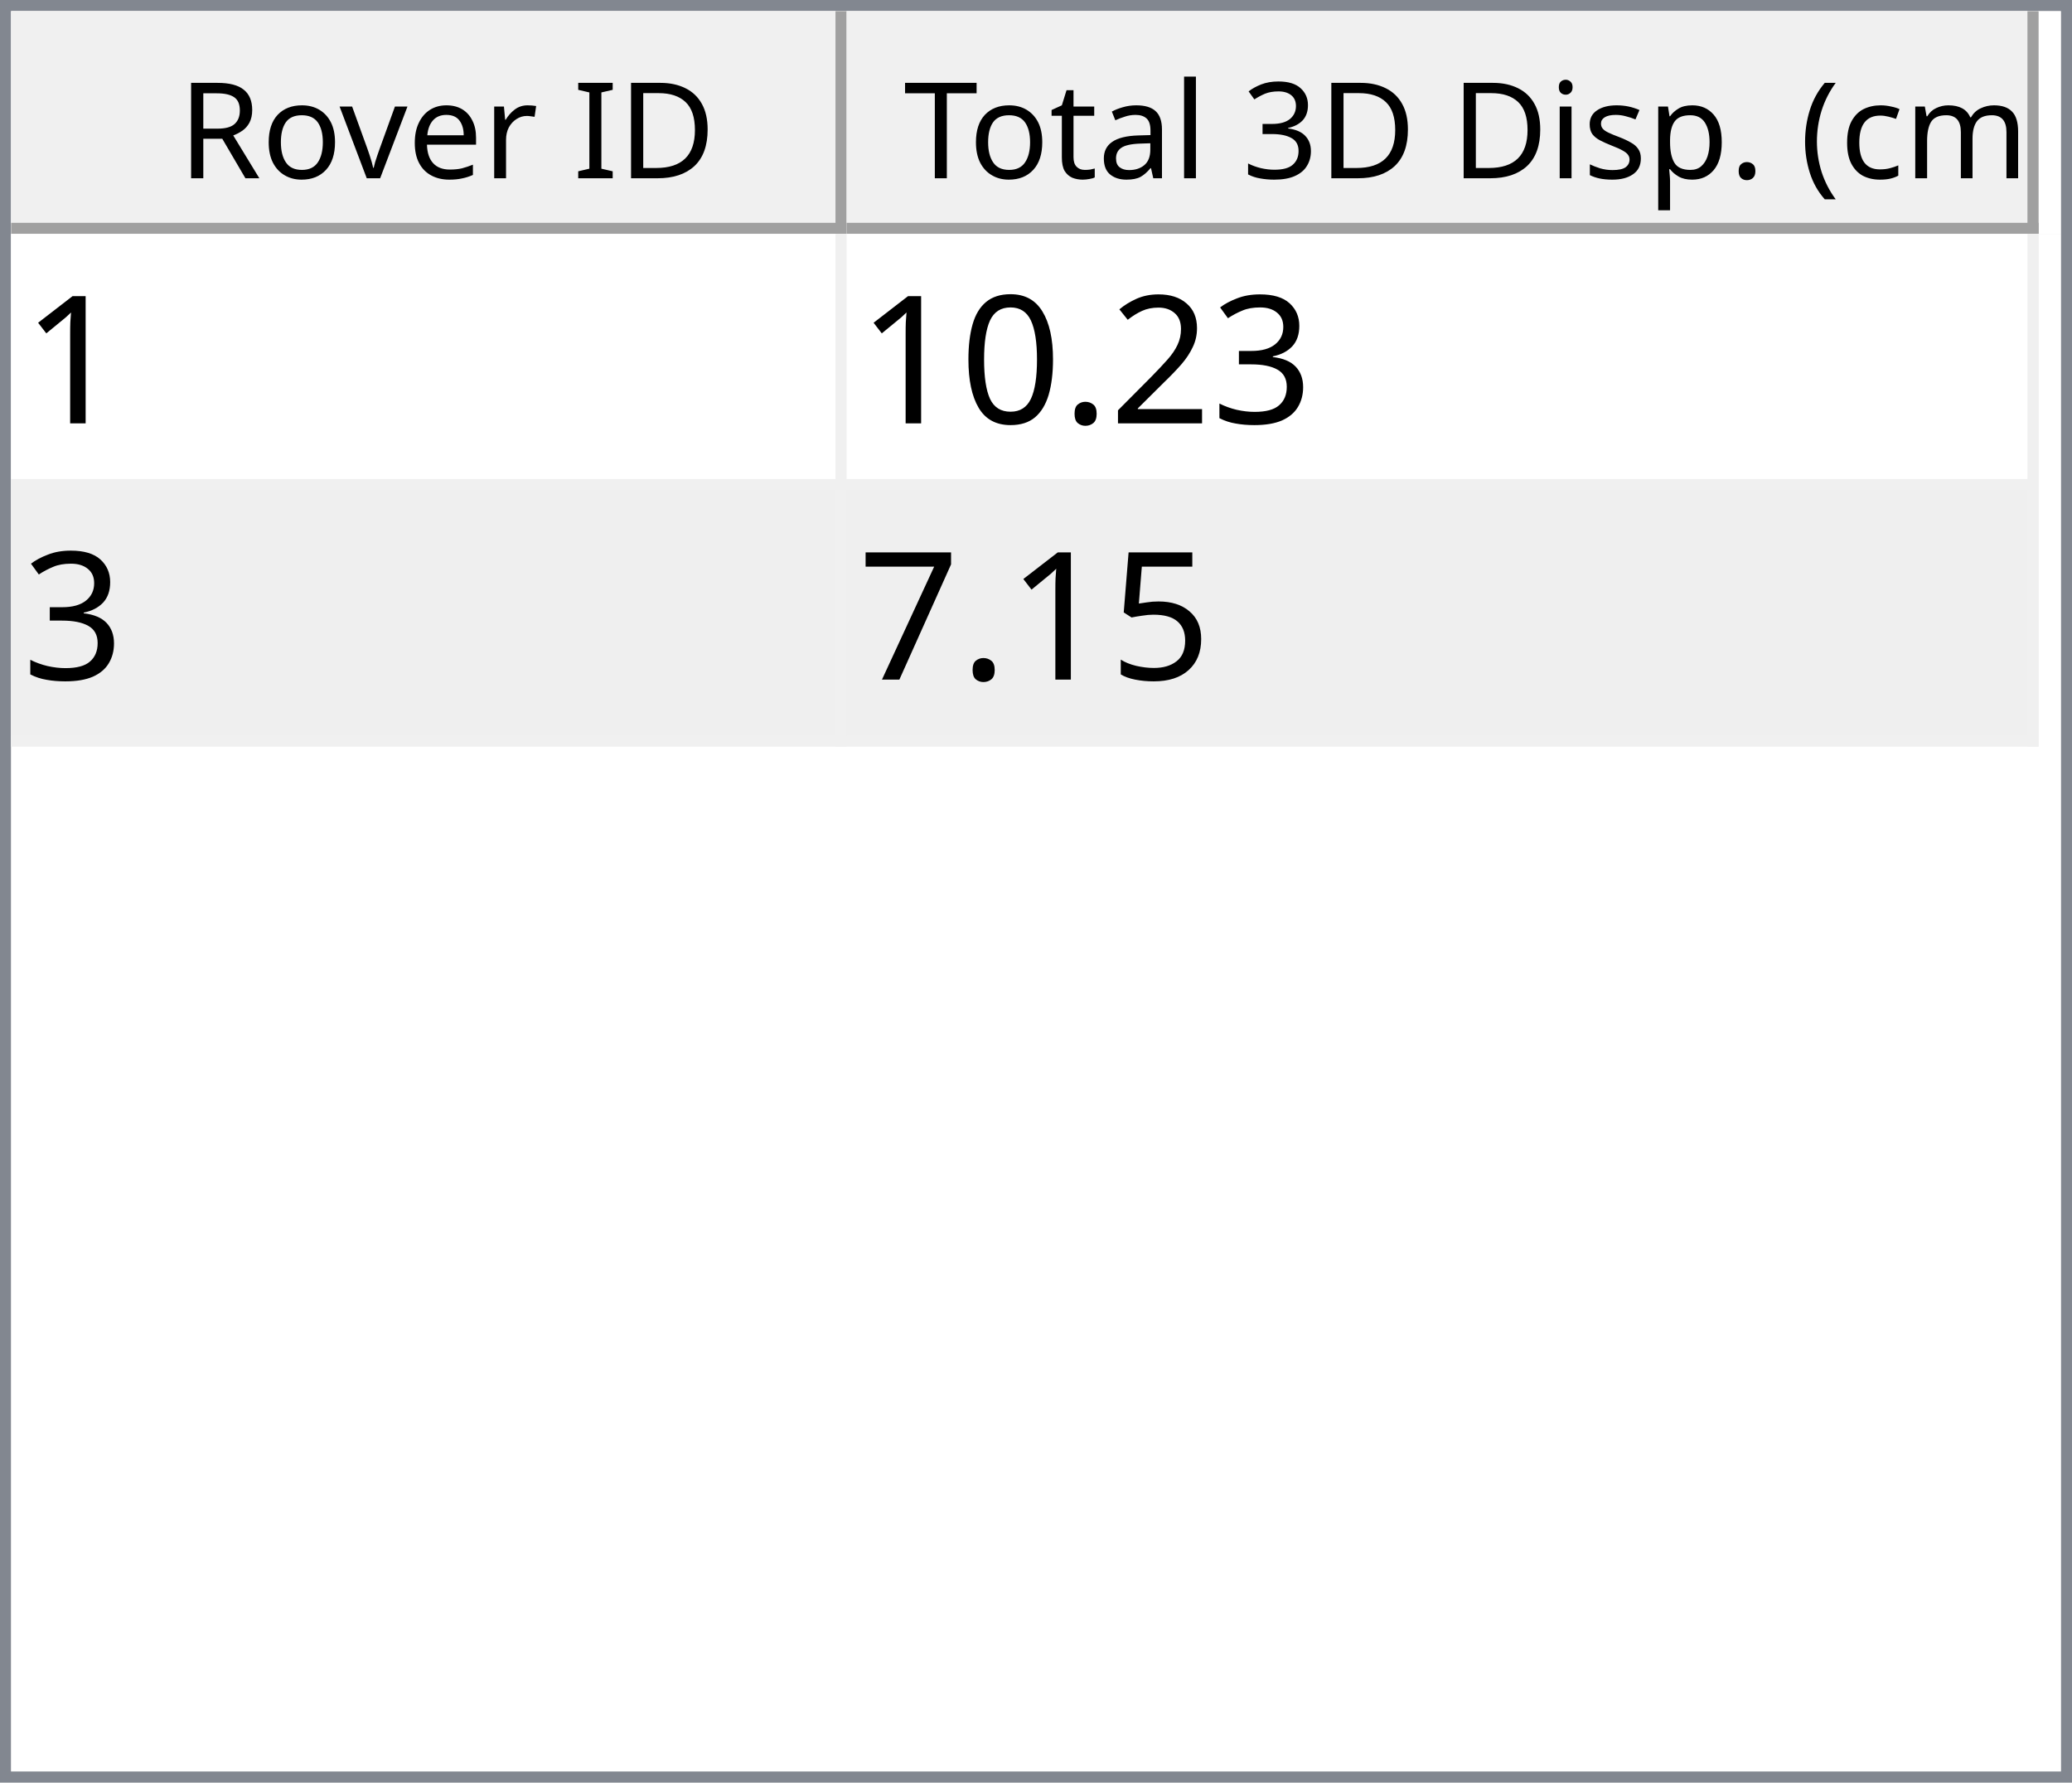
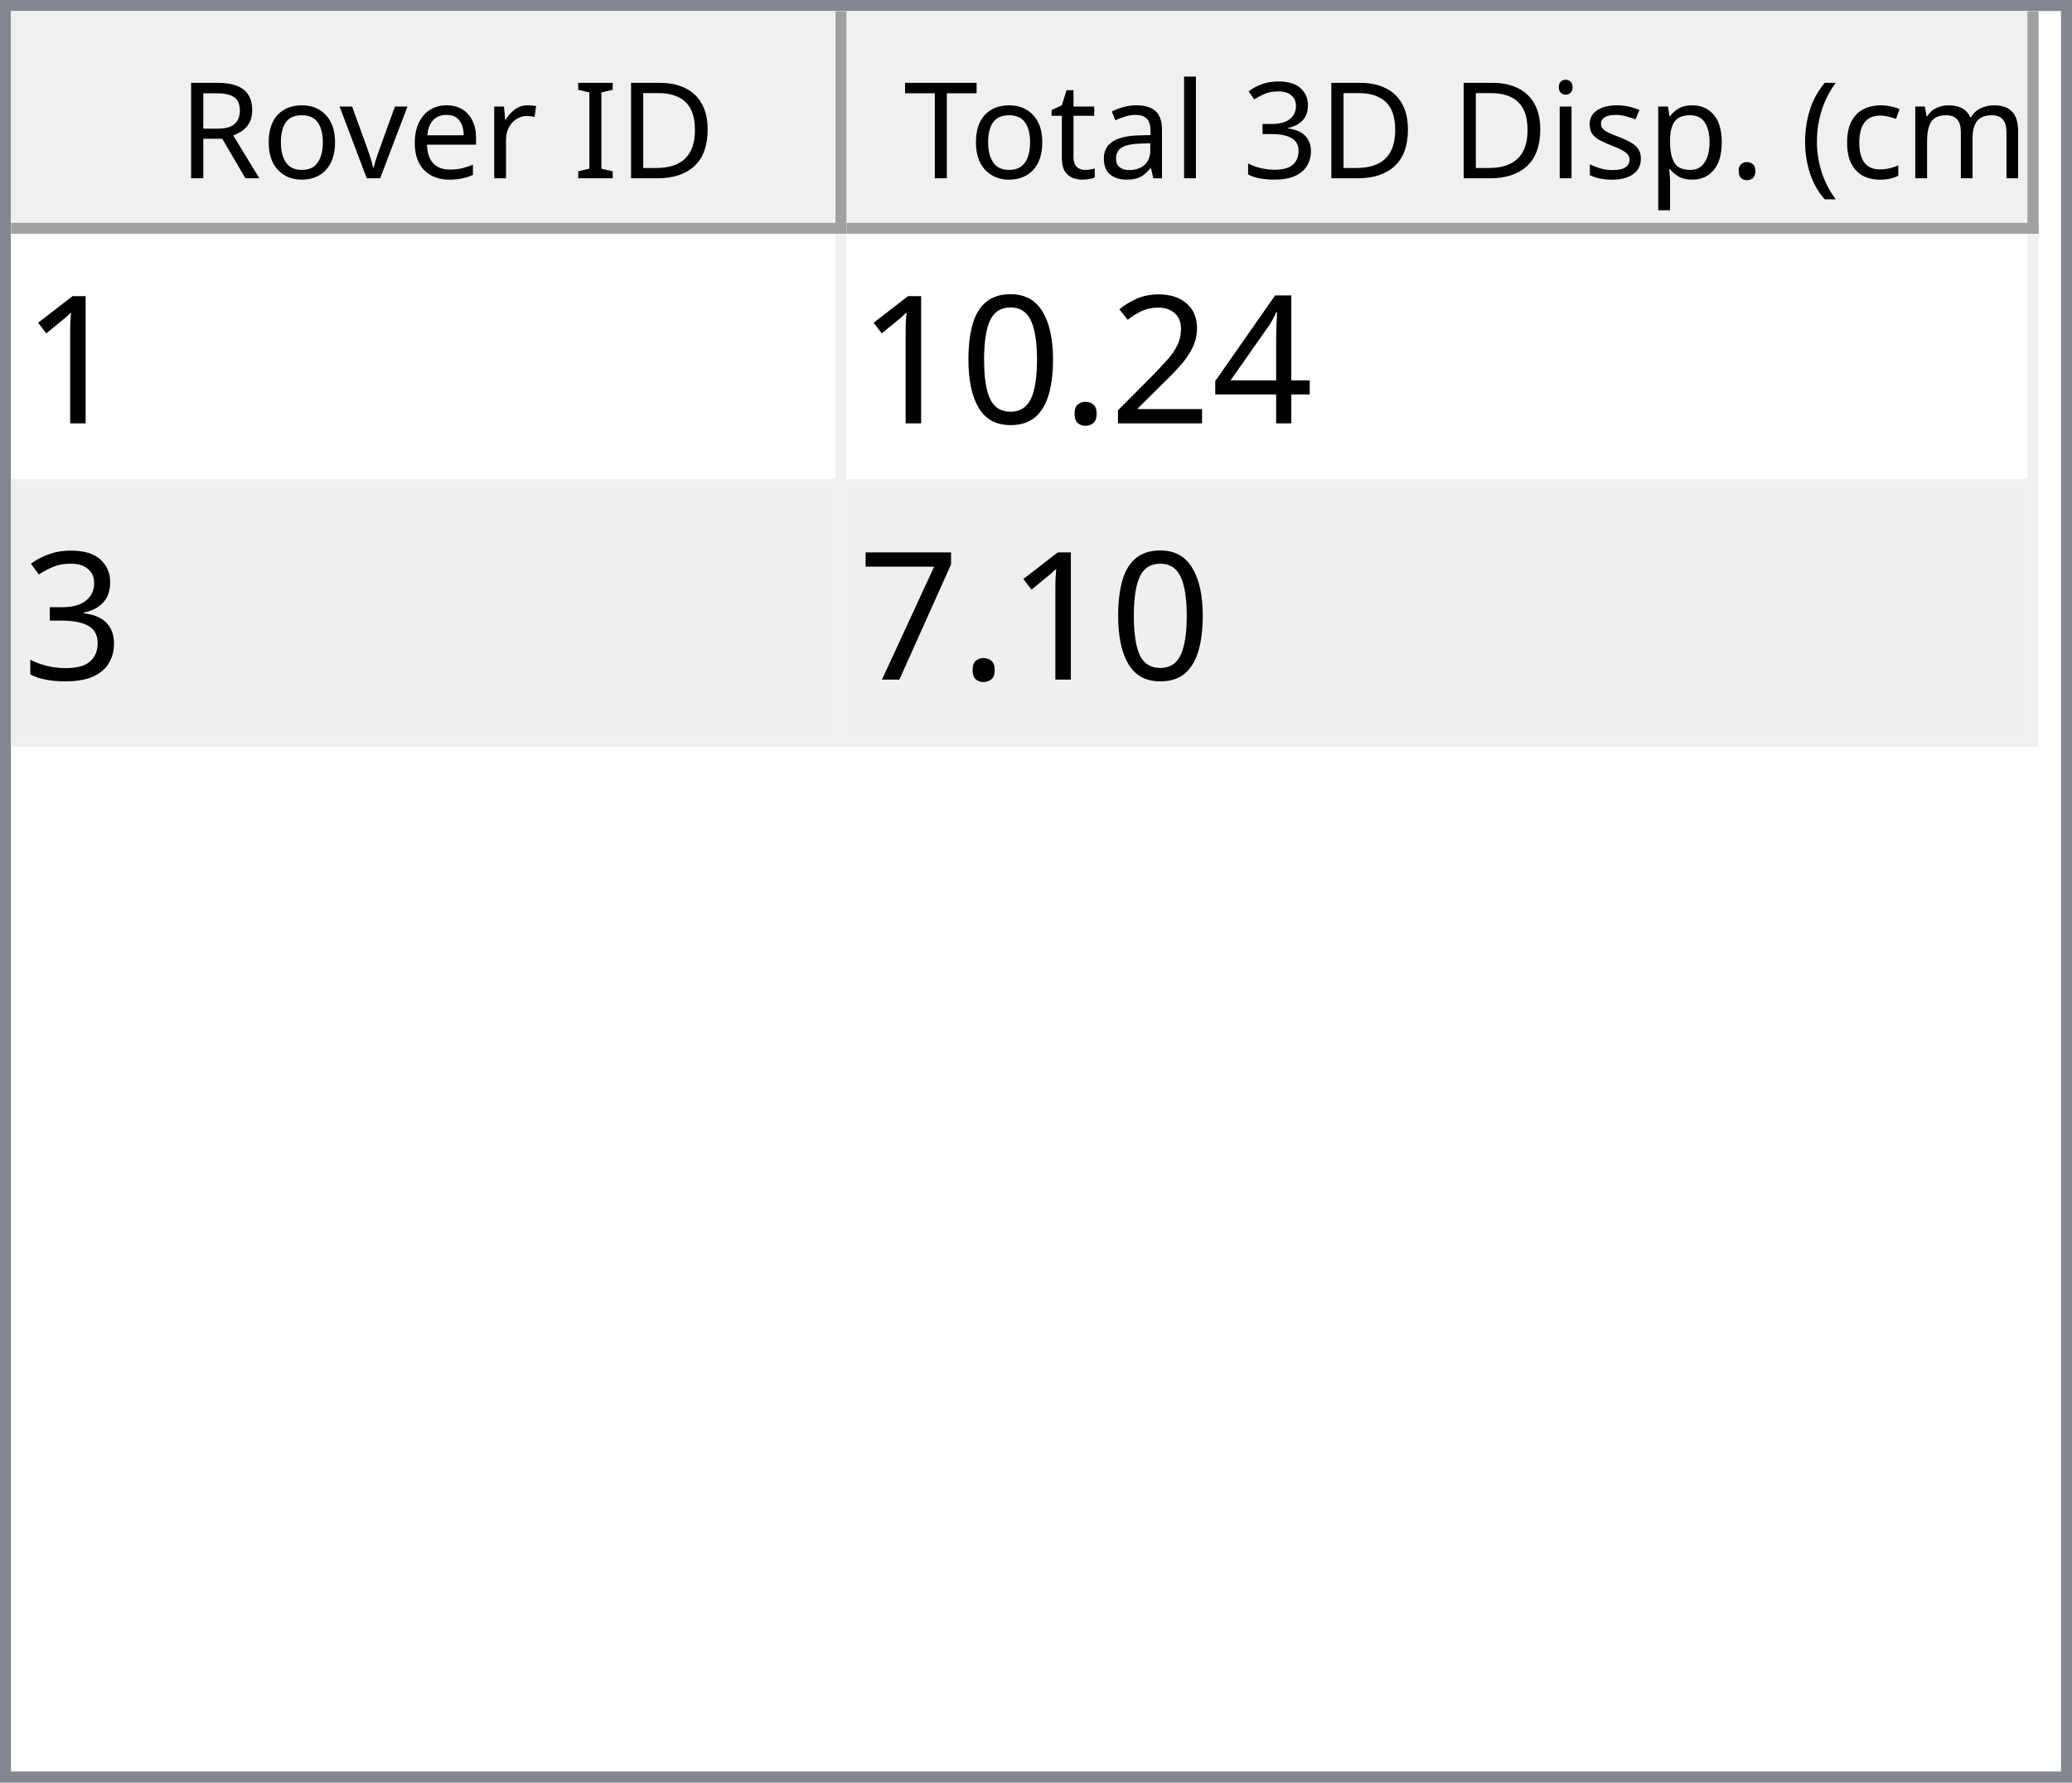
<svg xmlns="http://www.w3.org/2000/svg" style="fill-opacity:1; color-rendering:auto; color-interpolation:auto; text-rendering:auto; stroke:black; stroke-linecap:square; stroke-miterlimit:10; shape-rendering:auto; stroke-opacity:1; fill:black; stroke-dasharray:none; font-weight:normal; stroke-width:1; font-family:'Dialog'; font-style:normal; stroke-linejoin:miter; font-size:12px; stroke-dashoffset:0; image-rendering:auto;" width="186" height="160">
  <defs id="genericDefs" />
  <g>
    <defs id="defs1">
      <clipPath clipPathUnits="userSpaceOnUse" id="clipPath1">
        <path d="M0 0 L186 0 L186 160 L0 160 L0 0 Z" />
      </clipPath>
      <clipPath clipPathUnits="userSpaceOnUse" id="clipPath2">
        <path d="M0 0 L0 160 L186 160 L186 0 Z" />
      </clipPath>
      <clipPath clipPathUnits="userSpaceOnUse" id="clipPath3">
        <path d="M0 0 L0 20 L184 20 L184 0 Z" />
      </clipPath>
      <clipPath clipPathUnits="userSpaceOnUse" id="clipPath4">
        <path d="M0 0 L0 20 L75 20 L75 0 Z" />
      </clipPath>
      <clipPath clipPathUnits="userSpaceOnUse" id="clipPath5">
        <path d="M1 1 L1 19 L74 19 L74 1 Z" />
      </clipPath>
      <clipPath clipPathUnits="userSpaceOnUse" id="clipPath6">
        <path d="M0 0 L0 18 L73 18 L73 0 Z" />
      </clipPath>
      <clipPath clipPathUnits="userSpaceOnUse" id="clipPath7">
        <path d="M-0.5 -0.5 L-0.5 19.5 L74.5 19.5 L74.5 -0.5 Z" />
      </clipPath>
      <clipPath clipPathUnits="userSpaceOnUse" id="clipPath8">
        <path d="M0 0 L0 20 L107 20 L107 0 Z" />
      </clipPath>
      <clipPath clipPathUnits="userSpaceOnUse" id="clipPath9">
        <path d="M1 1 L1 19 L106 19 L106 1 Z" />
      </clipPath>
      <clipPath clipPathUnits="userSpaceOnUse" id="clipPath10">
        <path d="M0 0 L0 18 L105 18 L105 0 Z" />
      </clipPath>
      <clipPath clipPathUnits="userSpaceOnUse" id="clipPath11">
        <path d="M-0.5 -0.5 L-0.5 19.5 L106.5 19.5 L106.5 -0.5 Z" />
      </clipPath>
      <clipPath clipPathUnits="userSpaceOnUse" id="clipPath12">
        <path d="M0 0 L0 138 L184 138 L184 0 Z" />
      </clipPath>
      <clipPath clipPathUnits="userSpaceOnUse" id="clipPath13">
        <path d="M0 0 L0 46 L182 46 L182 0 Z" />
      </clipPath>
      <clipPath clipPathUnits="userSpaceOnUse" id="clipPath14">
        <path d="M-0.5 -0.5 L-0.5 45.5 L181.5 45.5 L181.5 -0.5 Z" />
      </clipPath>
      <clipPath clipPathUnits="userSpaceOnUse" id="clipPath15">
        <path d="M0 0 L0 22 L74 22 L74 0 Z" />
      </clipPath>
      <clipPath clipPathUnits="userSpaceOnUse" id="clipPath16">
        <path d="M0 0 L0 22 L106 22 L106 0 Z" />
      </clipPath>
      <font horiz-adv-x="64.551" id="font1">
        <font-face ascent="107.91" descent="25.098" units-per-em="100" style="font-style:normal; font-family:Segoe UI; font-weight:normal;" />
        <missing-glyph horiz-adv-x="64.551" d="M8.109 0 L8.109 68.266 L56.453 68.266 L56.453 0 L8.109 0 ZM15.328 7.234 L49.219 7.234 L49.219 61.031 L15.328 61.031 L15.328 7.234 Z" />
        <glyph unicode="D" horiz-adv-x="70.117" d="M9.188 0 L9.188 70.016 L28.516 70.016 Q65.531 70.016 65.531 35.891 Q65.531 19.672 55.25 9.836 Q44.969 0 27.734 0 L9.188 0 ZM17.391 62.594 L17.391 7.422 L27.828 7.422 Q41.609 7.422 49.273 14.797 Q56.938 22.172 56.938 35.688 Q56.938 62.594 28.328 62.594 L17.391 62.594 Z" />
        <glyph unicode="I" horiz-adv-x="26.611" d="M17.391 0 L9.188 0 L9.188 70.016 L17.391 70.016 L17.391 0 Z" />
        <glyph unicode=" " horiz-adv-x="27.393" d="" />
        <glyph unicode="r" horiz-adv-x="34.766" d="M34.188 41.891 Q32.078 43.5 28.125 43.5 Q23 43.5 19.555 38.672 Q16.109 33.844 16.109 25.484 L16.109 0 L8.109 0 L8.109 50 L16.109 50 L16.109 39.703 L16.312 39.703 Q18.016 44.969 21.531 47.922 Q25.047 50.875 29.391 50.875 Q32.516 50.875 34.188 50.203 L34.188 41.891 Z" />
        <glyph unicode="e" horiz-adv-x="52.295" d="M48.297 23 L12.984 23 Q13.188 14.656 17.484 10.109 Q21.781 5.562 29.297 5.562 Q37.75 5.562 44.828 11.141 L44.828 3.609 Q38.234 -1.172 27.391 -1.172 Q16.797 -1.172 10.742 5.641 Q4.688 12.453 4.688 24.812 Q4.688 36.469 11.305 43.82 Q17.922 51.172 27.734 51.172 Q37.547 51.172 42.922 44.828 Q48.297 38.484 48.297 27.203 L48.297 23 ZM40.094 29.781 Q40.047 36.719 36.75 40.578 Q33.453 44.438 27.594 44.438 Q21.922 44.438 17.969 40.383 Q14.016 36.328 13.094 29.781 L40.094 29.781 Z" />
        <glyph unicode="v" horiz-adv-x="47.9" d="M47.406 50 L27.484 0 L19.625 0 L0.688 50 L9.469 50 L22.172 13.672 Q23.578 9.672 23.922 6.688 L24.125 6.688 Q24.609 10.453 25.688 13.484 L38.969 50 L47.406 50 Z" />
        <glyph unicode="o" horiz-adv-x="58.594" d="M29 -1.172 Q17.922 -1.172 11.305 5.836 Q4.688 12.844 4.688 24.422 Q4.688 37.016 11.57 44.094 Q18.453 51.172 30.172 51.172 Q41.359 51.172 47.633 44.289 Q53.906 37.406 53.906 25.203 Q53.906 13.234 47.141 6.031 Q40.375 -1.172 29 -1.172 ZM29.594 44.438 Q21.875 44.438 17.383 39.188 Q12.891 33.938 12.891 24.703 Q12.891 15.828 17.43 10.695 Q21.969 5.562 29.594 5.562 Q37.359 5.562 41.531 10.594 Q45.703 15.625 45.703 24.906 Q45.703 34.281 41.531 39.359 Q37.359 44.438 29.594 44.438 Z" />
        <glyph unicode="R" horiz-adv-x="59.814" d="M59.375 0 L49.609 0 L37.891 19.625 Q36.281 22.359 34.766 24.289 Q33.25 26.219 31.664 27.438 Q30.078 28.656 28.25 29.219 Q26.422 29.781 24.125 29.781 L17.391 29.781 L17.391 0 L9.188 0 L9.188 70.016 L30.078 70.016 Q34.672 70.016 38.555 68.867 Q42.438 67.719 45.289 65.375 Q48.141 63.031 49.758 59.547 Q51.375 56.062 51.375 51.375 Q51.375 47.703 50.273 44.656 Q49.172 41.609 47.148 39.211 Q45.125 36.812 42.266 35.133 Q39.406 33.453 35.844 32.516 L35.844 32.328 Q37.594 31.547 38.891 30.547 Q40.188 29.547 41.359 28.18 Q42.531 26.812 43.68 25.078 Q44.828 23.344 46.234 21.047 L59.375 0 ZM17.391 62.594 L17.391 37.203 L28.516 37.203 Q31.594 37.203 34.203 38.133 Q36.812 39.062 38.719 40.797 Q40.625 42.531 41.703 45.047 Q42.781 47.562 42.781 50.688 Q42.781 56.297 39.141 59.445 Q35.5 62.594 28.609 62.594 L17.391 62.594 Z" />
        <glyph unicode=")" horiz-adv-x="30.176" d="M8.297 -15.922 L1.172 -15.922 Q16.406 2.344 16.406 26.812 Q16.406 51.469 1.078 70.016 L8.297 70.016 Q23.531 52.156 23.531 26.703 Q23.531 1.375 8.297 -15.922 Z" />
        <glyph unicode="m" horiz-adv-x="86.133" d="M79.109 0 L71.094 0 L71.094 28.719 Q71.094 37.016 68.531 40.727 Q65.969 44.438 59.906 44.438 Q54.781 44.438 51.195 39.75 Q47.609 35.062 47.609 28.516 L47.609 0 L39.594 0 L39.594 29.688 Q39.594 44.438 28.219 44.438 Q22.953 44.438 19.531 40.016 Q16.109 35.594 16.109 28.516 L16.109 0 L8.109 0 L8.109 50 L16.109 50 L16.109 42.094 L16.312 42.094 Q21.625 51.172 31.844 51.172 Q36.969 51.172 40.773 48.312 Q44.578 45.453 46 40.828 Q51.562 51.172 62.594 51.172 Q79.109 51.172 79.109 30.812 L79.109 0 Z" />
        <glyph unicode="c" horiz-adv-x="46.191" d="M42.188 2.297 Q36.422 -1.172 28.516 -1.172 Q17.828 -1.172 11.258 5.789 Q4.688 12.75 4.688 23.828 Q4.688 36.188 11.766 43.68 Q18.844 51.172 30.672 51.172 Q37.25 51.172 42.281 48.734 L42.281 40.531 Q36.719 44.438 30.375 44.438 Q22.703 44.438 17.797 38.945 Q12.891 33.453 12.891 24.516 Q12.891 15.719 17.508 10.641 Q22.125 5.562 29.891 5.562 Q36.422 5.562 42.188 9.906 L42.188 2.297 Z" />
        <glyph unicode="(" horiz-adv-x="30.176" d="M29.109 -15.922 L21.969 -15.922 Q6.844 1.375 6.844 26.703 Q6.844 52.156 21.969 70.016 L29.203 70.016 Q13.875 51.469 13.875 26.812 Q13.875 2.344 29.109 -15.922 Z" />
        <glyph unicode="." horiz-adv-x="21.68" d="M10.891 -1.078 Q8.641 -1.078 7.055 0.539 Q5.469 2.156 5.469 4.391 Q5.469 6.641 7.055 8.273 Q8.641 9.906 10.891 9.906 Q13.188 9.906 14.797 8.273 Q16.406 6.641 16.406 4.391 Q16.406 2.156 14.797 0.539 Q13.188 -1.078 10.891 -1.078 Z" />
        <glyph unicode="p" horiz-adv-x="58.789" d="M16.312 7.234 L16.109 7.234 L16.109 -23 L8.109 -23 L8.109 50 L16.109 50 L16.109 41.219 L16.312 41.219 Q22.219 51.172 33.594 51.172 Q43.266 51.172 48.688 44.461 Q54.109 37.75 54.109 26.469 Q54.109 13.922 48 6.375 Q41.891 -1.172 31.297 -1.172 Q21.578 -1.172 16.312 7.234 ZM16.109 27.391 L16.109 20.406 Q16.109 14.203 20.141 9.883 Q24.172 5.562 30.375 5.562 Q37.641 5.562 41.773 11.133 Q45.906 16.703 45.906 26.609 Q45.906 34.969 42.047 39.703 Q38.188 44.438 31.594 44.438 Q24.609 44.438 20.359 39.578 Q16.109 34.719 16.109 27.391 Z" />
        <glyph unicode="s" horiz-adv-x="42.432" d="M5.078 1.812 L5.078 10.406 Q11.625 5.562 19.484 5.562 Q30.031 5.562 30.031 12.594 Q30.031 14.594 29.125 15.992 Q28.219 17.391 26.68 18.461 Q25.141 19.531 23.07 20.383 Q21 21.234 18.609 22.172 Q15.281 23.484 12.766 24.828 Q10.25 26.172 8.57 27.859 Q6.891 29.547 6.031 31.695 Q5.172 33.844 5.172 36.719 Q5.172 40.234 6.789 42.945 Q8.406 45.656 11.086 47.484 Q13.766 49.312 17.211 50.242 Q20.656 51.172 24.312 51.172 Q30.812 51.172 35.938 48.922 L35.938 40.828 Q30.422 44.438 23.25 44.438 Q21 44.438 19.195 43.922 Q17.391 43.406 16.094 42.477 Q14.797 41.547 14.086 40.258 Q13.375 38.969 13.375 37.406 Q13.375 35.453 14.086 34.133 Q14.797 32.812 16.164 31.789 Q17.531 30.766 19.484 29.938 Q21.438 29.109 23.922 28.125 Q27.25 26.859 29.883 25.516 Q32.516 24.172 34.375 22.484 Q36.234 20.797 37.234 18.602 Q38.234 16.406 38.234 13.375 Q38.234 9.672 36.602 6.938 Q34.969 4.203 32.234 2.398 Q29.5 0.594 25.93 -0.289 Q22.359 -1.172 18.453 -1.172 Q10.75 -1.172 5.078 1.812 Z" />
        <glyph unicode="i" horiz-adv-x="24.219" d="M12.203 62.703 Q10.062 62.703 8.547 64.164 Q7.031 65.625 7.031 67.875 Q7.031 70.125 8.547 71.609 Q10.062 73.094 12.203 73.094 Q14.406 73.094 15.945 71.609 Q17.484 70.125 17.484 67.875 Q17.484 65.719 15.945 64.211 Q14.406 62.703 12.203 62.703 ZM16.109 0 L8.109 0 L8.109 50 L16.109 50 L16.109 0 Z" />
        <glyph unicode="3" horiz-adv-x="53.906" d="M46.531 19.828 Q46.531 15.094 44.75 11.211 Q42.969 7.328 39.719 4.57 Q36.469 1.812 31.93 0.297 Q27.391 -1.219 21.922 -1.219 Q11.922 -1.219 6 2.594 L6 11.188 Q13.094 5.609 22.219 5.609 Q25.875 5.609 28.828 6.539 Q31.781 7.469 33.906 9.227 Q36.031 10.984 37.18 13.477 Q38.328 15.969 38.328 19.094 Q38.328 32.812 18.797 32.812 L12.984 32.812 L12.984 39.594 L18.5 39.594 Q35.797 39.594 35.797 52.484 Q35.797 64.406 22.609 64.406 Q15.188 64.406 8.688 59.422 L8.688 67.188 Q15.375 71.188 24.609 71.188 Q29 71.188 32.57 69.969 Q36.141 68.75 38.68 66.555 Q41.219 64.359 42.609 61.281 Q44 58.203 44 54.5 Q44 40.672 30.031 36.719 L30.031 36.531 Q33.594 36.141 36.625 34.797 Q39.656 33.453 41.852 31.305 Q44.047 29.156 45.289 26.25 Q46.531 23.344 46.531 19.828 Z" />
        <glyph unicode="l" horiz-adv-x="24.219" d="M16.109 0 L8.109 0 L8.109 74.031 L16.109 74.031 L16.109 0 Z" />
        <glyph unicode="a" horiz-adv-x="50.879" d="M43.891 0 L35.891 0 L35.891 7.812 L35.688 7.812 Q30.469 -1.172 20.312 -1.172 Q12.844 -1.172 8.617 2.781 Q4.391 6.734 4.391 13.281 Q4.391 27.297 20.906 29.594 L35.891 31.688 Q35.891 44.438 25.594 44.438 Q16.547 44.438 9.281 38.281 L9.281 46.484 Q16.656 51.172 26.266 51.172 Q43.891 51.172 43.891 32.516 L43.891 0 ZM35.891 25.297 L23.828 23.641 Q18.266 22.859 15.43 20.875 Q12.594 18.891 12.594 13.875 Q12.594 10.203 15.211 7.883 Q17.828 5.562 22.172 5.562 Q28.125 5.562 32.008 9.742 Q35.891 13.922 35.891 20.312 L35.891 25.297 Z" />
        <glyph unicode="t" horiz-adv-x="33.887" d="M31.297 0.484 Q28.469 -1.078 23.828 -1.078 Q10.688 -1.078 10.688 13.578 L10.688 43.172 L2.094 43.172 L2.094 50 L10.688 50 L10.688 62.203 L18.703 64.797 L18.703 50 L31.297 50 L31.297 43.172 L18.703 43.172 L18.703 14.984 Q18.703 9.969 20.414 7.82 Q22.125 5.672 26.078 5.672 Q29.109 5.672 31.297 7.328 L31.297 0.484 Z" />
        <glyph unicode="T" horiz-adv-x="52.393" d="M50.594 62.594 L30.375 62.594 L30.375 0 L22.172 0 L22.172 62.594 L2 62.594 L2 70.016 L50.594 70.016 L50.594 62.594 Z" />
      </font>
      <font horiz-adv-x="75.0" id="font2">
        <font-face ascent="100.537" descent="21.973" units-per-em="100" style="font-style:normal; font-family:sans-serif; font-weight:normal;" />
        <missing-glyph horiz-adv-x="75.0" d="M12.5 0 L12.5 62.5 L62.5 62.5 L62.5 0 L12.5 0 ZM14.062 1.562 L60.938 1.562 L60.938 60.938 L14.062 60.938 L14.062 1.562 Z" />
        <glyph unicode="1" horiz-adv-x="55.615" d="M37.25 0 L28.469 0 L28.469 56 Q25.297 52.984 20.141 49.953 Q14.984 46.922 10.891 45.406 L10.891 53.906 Q18.266 57.375 23.781 62.305 Q29.297 67.234 31.594 71.875 L37.25 71.875 L37.25 0 Z" />
-         <glyph unicode="3" horiz-adv-x="55.615" d="M4.203 18.891 L12.984 20.062 Q14.5 12.594 18.141 9.297 Q21.781 6 27 6 Q33.203 6 37.477 10.297 Q41.75 14.594 41.75 20.953 Q41.75 27 37.797 30.93 Q33.844 34.859 27.734 34.859 Q25.25 34.859 21.531 33.891 L22.516 41.609 Q23.391 41.5 23.922 41.5 Q29.547 41.5 34.039 44.43 Q38.531 47.359 38.531 53.469 Q38.531 58.297 35.258 61.477 Q31.984 64.656 26.812 64.656 Q21.688 64.656 18.266 61.43 Q14.844 58.203 13.875 51.766 L5.078 53.328 Q6.688 62.156 12.398 67.016 Q18.109 71.875 26.609 71.875 Q32.469 71.875 37.398 69.359 Q42.328 66.844 44.945 62.5 Q47.562 58.156 47.562 53.266 Q47.562 48.641 45.07 44.828 Q42.578 41.016 37.703 38.766 Q44.047 37.312 47.562 32.695 Q51.078 28.078 51.078 21.141 Q51.078 11.766 44.242 5.25 Q37.406 -1.266 26.953 -1.266 Q17.531 -1.266 11.305 4.352 Q5.078 9.969 4.203 18.891 Z" />
+         <glyph unicode="4" horiz-adv-x="55.615" d="M32.328 0 L32.328 17.141 L1.266 17.141 L1.266 25.203 L33.938 71.578 L41.109 71.578 L41.109 25.203 L50.781 25.203 L50.781 17.141 L41.109 17.141 L41.109 0 L32.328 0 ZM32.328 25.203 L32.328 57.469 L9.906 25.203 L32.328 25.203 Z" />
        <glyph unicode="2" horiz-adv-x="55.615" d="M50.344 8.453 L50.344 0 L3.031 0 Q2.938 3.172 4.047 6.109 Q5.859 10.938 9.836 15.625 Q13.812 20.312 21.344 26.469 Q33.016 36.031 37.117 41.625 Q41.219 47.219 41.219 52.203 Q41.219 57.422 37.477 61.008 Q33.734 64.594 27.734 64.594 Q21.391 64.594 17.578 60.789 Q13.766 56.984 13.719 50.25 L4.688 51.172 Q5.609 61.281 11.664 66.578 Q17.719 71.875 27.938 71.875 Q38.234 71.875 44.242 66.164 Q50.25 60.453 50.25 52 Q50.25 47.703 48.492 43.555 Q46.734 39.406 42.656 34.812 Q38.578 30.219 29.109 22.219 Q21.188 15.578 18.945 13.211 Q16.703 10.844 15.234 8.453 L50.344 8.453 Z" />
        <glyph unicode="." horiz-adv-x="27.783" d="M9.078 0 L9.078 10.016 L19.094 10.016 L19.094 0 L9.078 0 Z" />
        <glyph unicode="0" horiz-adv-x="55.615" d="M4.156 35.297 Q4.156 48 6.766 55.742 Q9.375 63.484 14.523 67.68 Q19.672 71.875 27.484 71.875 Q33.25 71.875 37.594 69.555 Q41.938 67.234 44.773 62.867 Q47.609 58.5 49.219 52.227 Q50.828 45.953 50.828 35.297 Q50.828 22.703 48.242 14.969 Q45.656 7.234 40.508 3.008 Q35.359 -1.219 27.484 -1.219 Q17.141 -1.219 11.234 6.203 Q4.156 15.141 4.156 35.297 ZM13.188 35.297 Q13.188 17.672 17.312 11.836 Q21.438 6 27.484 6 Q33.547 6 37.672 11.859 Q41.797 17.719 41.797 35.297 Q41.797 52.984 37.672 58.789 Q33.547 64.594 27.391 64.594 Q21.344 64.594 17.719 59.469 Q13.188 52.938 13.188 35.297 Z" />
-         <glyph unicode="5" horiz-adv-x="55.615" d="M4.156 18.75 L13.375 19.531 Q14.406 12.797 18.141 9.398 Q21.875 6 27.156 6 Q33.5 6 37.891 10.789 Q42.281 15.578 42.281 23.484 Q42.281 31 38.062 35.352 Q33.844 39.703 27 39.703 Q22.75 39.703 19.336 37.773 Q15.922 35.844 13.969 32.766 L5.719 33.844 L12.641 70.609 L48.25 70.609 L48.25 62.203 L19.672 62.203 L15.828 42.969 Q22.266 47.469 29.344 47.469 Q38.719 47.469 45.164 40.969 Q51.609 34.469 51.609 24.266 Q51.609 14.547 45.953 7.469 Q39.062 -1.219 27.156 -1.219 Q17.391 -1.219 11.211 4.25 Q5.031 9.719 4.156 18.75 Z" />
+         <glyph unicode="3" horiz-adv-x="55.615" d="M4.203 18.891 L12.984 20.062 Q14.5 12.594 18.141 9.297 Q21.781 6 27 6 Q33.203 6 37.477 10.297 Q41.75 14.594 41.75 20.953 Q41.75 27 37.797 30.93 Q33.844 34.859 27.734 34.859 Q25.25 34.859 21.531 33.891 L22.516 41.609 Q23.391 41.5 23.922 41.5 Q29.547 41.5 34.039 44.43 Q38.531 47.359 38.531 53.469 Q38.531 58.297 35.258 61.477 Q31.984 64.656 26.812 64.656 Q21.688 64.656 18.266 61.43 Q14.844 58.203 13.875 51.766 L5.078 53.328 Q6.688 62.156 12.398 67.016 Q18.109 71.875 26.609 71.875 Q32.469 71.875 37.398 69.359 Q42.328 66.844 44.945 62.5 Q47.562 58.156 47.562 53.266 Q47.562 48.641 45.07 44.828 Q42.578 41.016 37.703 38.766 Q44.047 37.312 47.562 32.695 Q51.078 28.078 51.078 21.141 Q51.078 11.766 44.242 5.25 Q37.406 -1.266 26.953 -1.266 Q17.531 -1.266 11.305 4.352 Q5.078 9.969 4.203 18.891 Z" />
        <glyph unicode="7" horiz-adv-x="55.615" d="M4.734 62.203 L4.734 70.656 L51.078 70.656 L51.078 63.812 Q44.234 56.547 37.523 44.484 Q30.812 32.422 27.156 19.672 Q24.516 10.688 23.781 0 L14.75 0 Q14.891 8.453 18.062 20.414 Q21.234 32.375 27.172 43.484 Q33.109 54.594 39.797 62.203 L4.734 62.203 Z" />
      </font>
    </defs>
    <g style="fill:white; stroke:white;">
      <rect x="0" y="0" width="186" style="clip-path:url(#clipPath1); stroke:none;" height="160" />
    </g>
    <g style="fill:white; text-rendering:optimizeSpeed; color-rendering:optimizeSpeed; image-rendering:optimizeSpeed; shape-rendering:crispEdges; stroke:white; color-interpolation:sRGB;">
      <rect x="0" width="186" height="160" y="0" style="stroke:none;" />
      <path style="stroke:none;" d="M0 160 L186 160 L186 0 L0 0 Z" />
    </g>
    <g style="fill:rgb(240,240,240); font-family:'Segoe UI'; stroke:rgb(240,240,240);">
      <rect x="0" y="0" width="186" style="clip-path:url(#clipPath2); stroke:none;" height="160" />
    </g>
    <g style="fill:rgb(130,135,144); font-family:'Segoe UI'; stroke:rgb(130,135,144);">
      <path d="M0 0 L186 0 L186 160 L0 160 L0 0 ZM1 1 L185 1 L185 159 L1 159 L1 1 Z" style="fill-rule:evenodd; clip-path:url(#clipPath2); stroke:none;" />
    </g>
    <g style="fill:white; font-family:'Segoe UI'; stroke:white;" transform="translate(1,1)">
      <rect x="0" y="0" width="184" style="clip-path:url(#clipPath3); stroke:none;" height="20" />
    </g>
    <g style="fill:rgb(240,240,240); font-family:'Segoe UI'; stroke:rgb(240,240,240);" transform="translate(1,1)">
      <rect x="0" y="0" width="75" style="clip-path:url(#clipPath4); stroke:none;" height="20" />
    </g>
    <g style="font-family:'Segoe UI';" transform="translate(2,2)">
      <text x="14" xml:space="preserve" y="14" style="clip-path:url(#clipPath6); stroke:none;">Rover ID</text>
    </g>
    <g style="fill:rgb(160,160,160); font-family:'Segoe UI'; stroke:rgb(160,160,160); stroke-linejoin:bevel;" transform="translate(1.5,1.5)">
      <line x1="74" x2="74" y1="0" style="fill:none; clip-path:url(#clipPath7);" y2="19" />
    </g>
    <g style="fill:rgb(160,160,160); font-family:'Segoe UI'; stroke:rgb(160,160,160); stroke-linejoin:bevel;" transform="matrix(1,0,0,1,1,1) translate(0.5,0.5)">
      <line x1="0" x2="74" y1="19" style="fill:none; clip-path:url(#clipPath7);" y2="19" />
    </g>
    <g style="fill:rgb(240,240,240); font-family:'Segoe UI'; stroke:rgb(240,240,240);" transform="translate(76,1)">
      <rect x="0" y="0" width="107" style="clip-path:url(#clipPath8); stroke:none;" height="20" />
    </g>
    <g style="font-family:'Segoe UI';" transform="translate(77,2)">
      <text x="1" xml:space="preserve" y="14" style="clip-path:url(#clipPath10); stroke:none;"> Total 3D Disp. (cm)</text>
    </g>
    <g style="fill:rgb(160,160,160); font-family:'Segoe UI'; stroke:rgb(160,160,160); stroke-linejoin:bevel;" transform="translate(76.5,1.5)">
      <line x1="106" x2="106" y1="0" style="fill:none; clip-path:url(#clipPath11);" y2="19" />
    </g>
    <g style="fill:rgb(160,160,160); font-family:'Segoe UI'; stroke:rgb(160,160,160); stroke-linejoin:bevel;" transform="matrix(1,0,0,1,76,1) translate(0.5,0.5)">
      <line x1="0" x2="106" y1="19" style="fill:none; clip-path:url(#clipPath11);" y2="19" />
    </g>
    <g style="fill:white; font-family:'Segoe UI'; stroke:white;" transform="translate(1,21)">
      <rect x="0" y="0" width="184" style="clip-path:url(#clipPath12); stroke:none;" height="138" />
    </g>
    <g style="fill:rgb(240,240,240); font-size:16px; font-family:sans-serif; stroke:rgb(240,240,240);" transform="translate(1,21)">
      <rect x="0" y="0" width="182" style="clip-path:url(#clipPath13); stroke:none;" height="46" />
      <line transform="translate(0.5,0.5)" x1="0" x2="181" y1="22" style="clip-path:url(#clipPath14); fill:none; stroke-linejoin:bevel;" y2="22" />
    </g>
    <g transform="matrix(1,0,0,1,1,21) translate(0.5,0.5)" style="fill:rgb(240,240,240); font-size:16px; font-family:sans-serif; stroke:rgb(240,240,240); stroke-linejoin:bevel;">
      <line x1="0" x2="181" y1="45" style="fill:none; clip-path:url(#clipPath14);" y2="45" />
    </g>
    <g transform="matrix(1,0,0,1,1,21) translate(0.5,0.5)" style="fill:rgb(240,240,240); font-size:16px; font-family:sans-serif; stroke:rgb(240,240,240); stroke-linejoin:bevel;">
      <line x1="74" x2="74" y1="0" style="fill:none; clip-path:url(#clipPath14);" y2="45" />
    </g>
    <g transform="matrix(1,0,0,1,1,21) translate(0.5,0.5)" style="fill:rgb(240,240,240); font-size:16px; font-family:sans-serif; stroke:rgb(240,240,240); stroke-linejoin:bevel;">
      <line x1="181" x2="181" y1="0" style="fill:none; clip-path:url(#clipPath14);" y2="45" />
    </g>
    <g style="fill:white; font-size:16px; font-family:sans-serif; stroke:white;" transform="matrix(1,0,0,1,1,21)">
      <rect x="0" y="0" width="74" style="clip-path:url(#clipPath15); stroke:none;" height="22" />
      <text x="1" y="17" style="fill:black; clip-path:url(#clipPath15); stroke:none;" xml:space="preserve">1</text>
    </g>
    <g style="fill:white; font-size:16px; font-family:sans-serif; stroke:white;" transform="matrix(1,0,0,1,1,21) translate(75,0)">
      <rect x="0" y="0" width="106" style="clip-path:url(#clipPath16); stroke:none;" height="22" />
-       <text x="1" y="17" style="fill:black; clip-path:url(#clipPath16); stroke:none;" xml:space="preserve">10.23</text>
+       <text x="1" y="17" style="fill:black; clip-path:url(#clipPath16); stroke:none;" xml:space="preserve">10.24</text>
    </g>
    <g style="fill:rgb(239,239,239); font-size:16px; font-family:sans-serif; stroke:rgb(239,239,239);" transform="matrix(1,0,0,1,1,21) translate(0,23)">
      <rect x="0" y="0" width="74" style="clip-path:url(#clipPath15); stroke:none;" height="22" />
      <text x="1" y="17" style="fill:black; clip-path:url(#clipPath15); stroke:none;" xml:space="preserve">3</text>
    </g>
    <g style="fill:rgb(239,239,239); font-size:16px; font-family:sans-serif; stroke:rgb(239,239,239);" transform="matrix(1,0,0,1,1,21) translate(75,23)">
      <rect x="0" y="0" width="106" style="clip-path:url(#clipPath16); stroke:none;" height="22" />
-       <text x="1" y="17" style="fill:black; clip-path:url(#clipPath16); stroke:none;" xml:space="preserve">7.15</text>
+       <text x="1" y="17" style="fill:black; clip-path:url(#clipPath16); stroke:none;" xml:space="preserve">7.10</text>
    </g>
  </g>
</svg>
